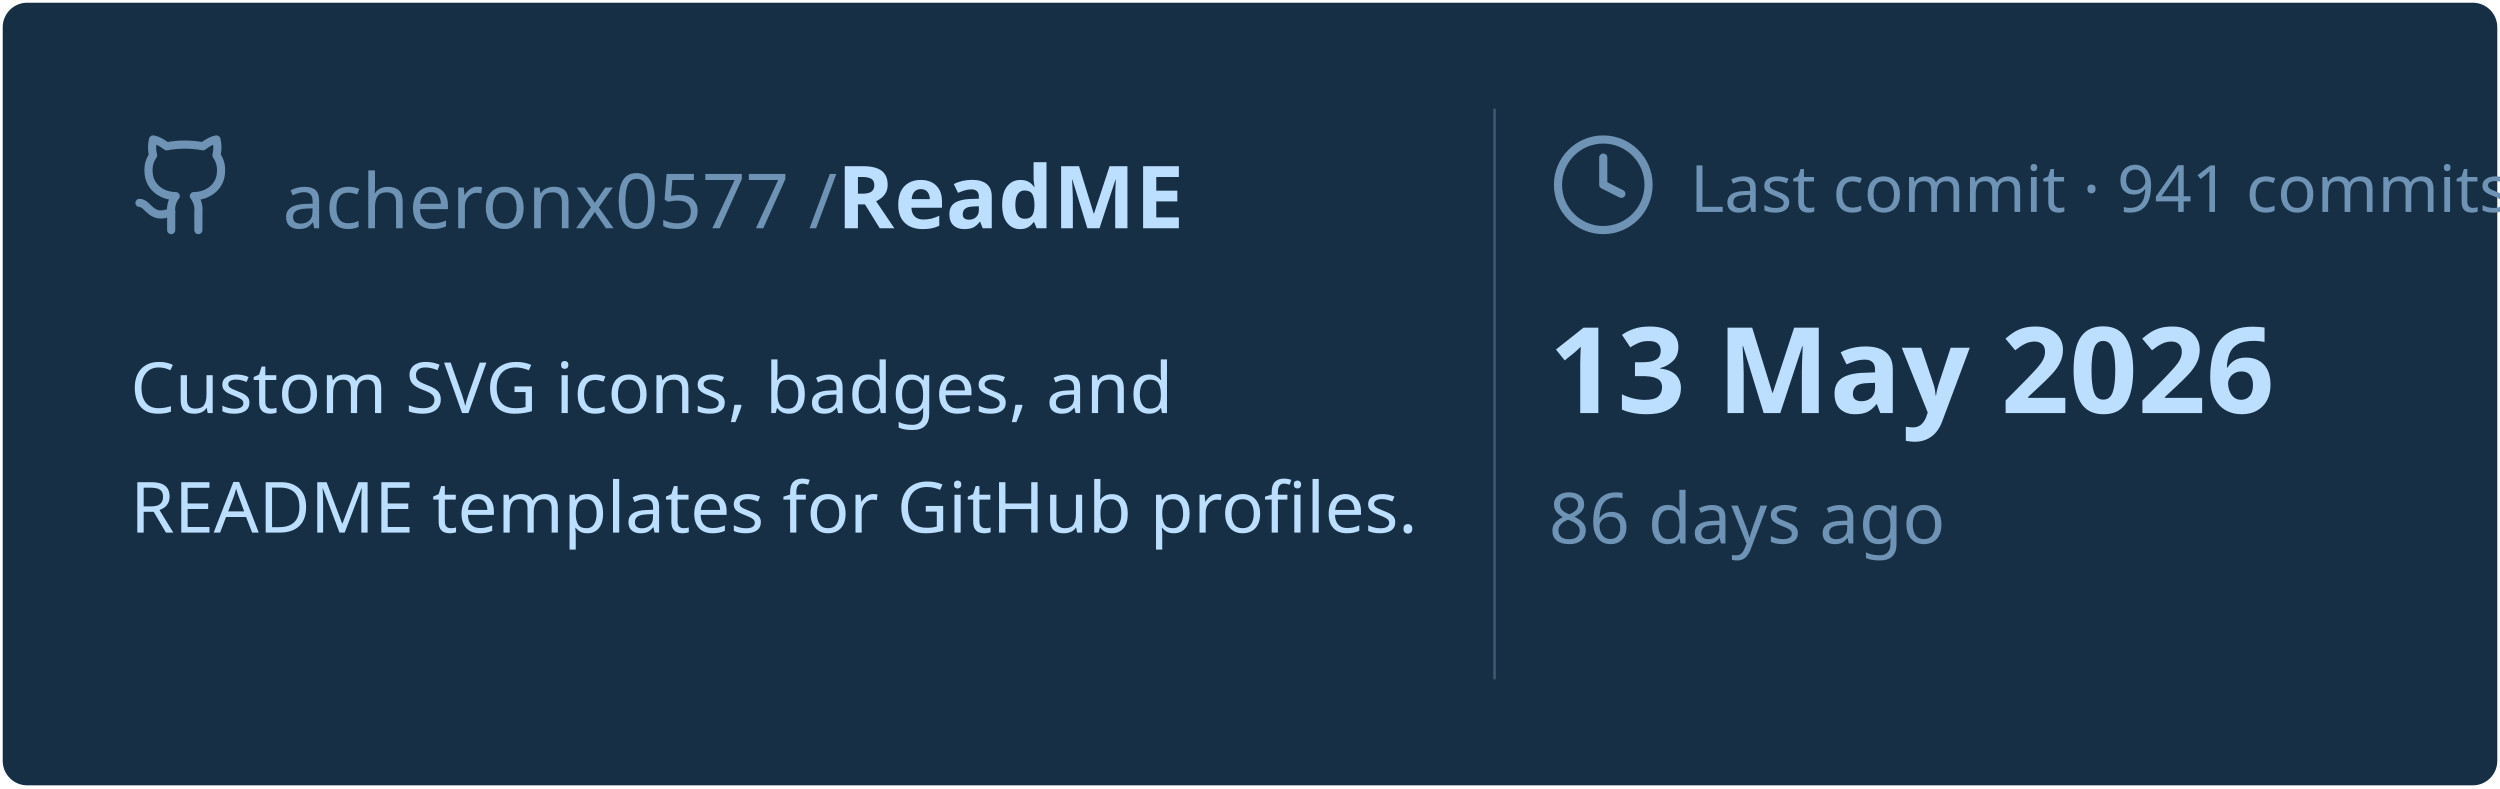
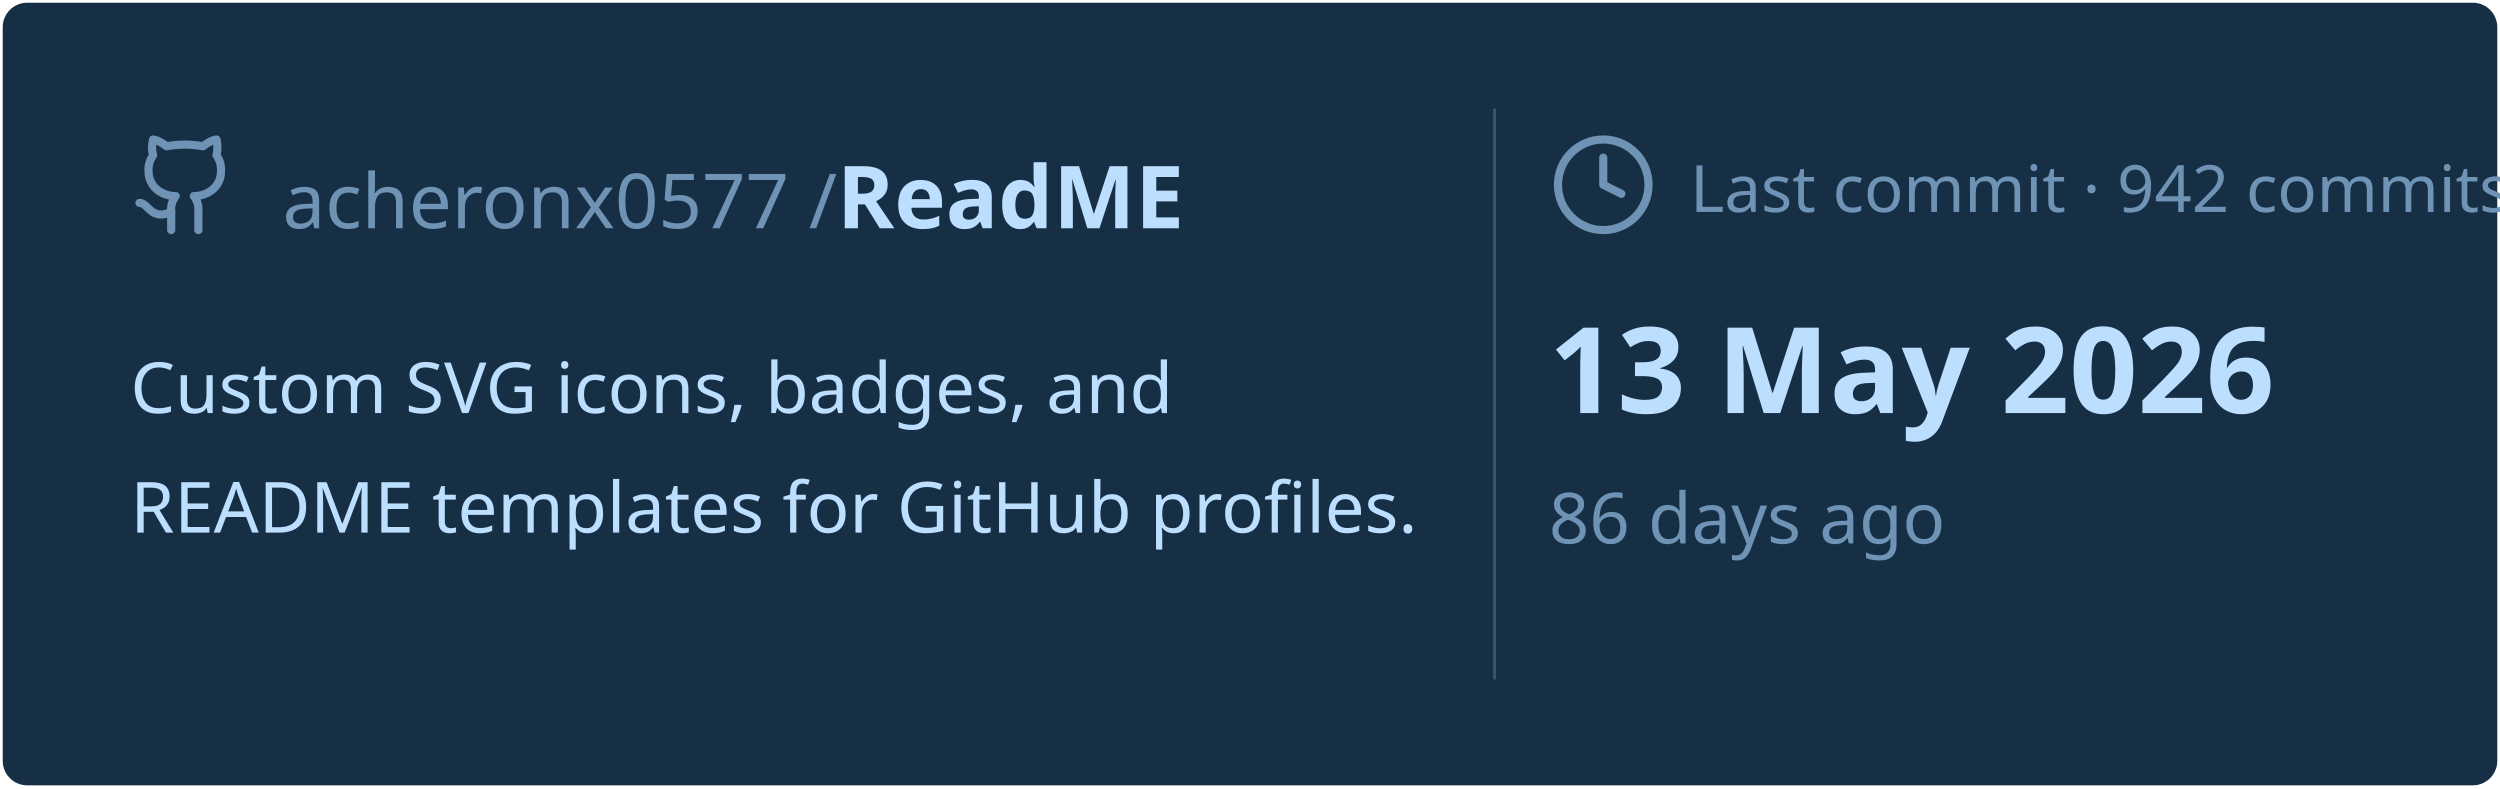
<svg xmlns="http://www.w3.org/2000/svg" viewBox="0 0 460 145" width="460px" height="145px">
  <rect stroke="#000000" stroke-opacity="0" fill="#172F45" rx="4.5" x="0.5" y="0.5" width="459" height="144" />
  <g transform="translate(24, 42)">
    <svg x="0" y="-18" width="20" height="20" viewBox="0 0 24 24" fill="none" stroke="#6E93B5" stroke-width="1.8" stroke-linecap="round" stroke-linejoin="round">
      <path d="M15 22v-4a4.8 4.8 0 0 0-1-3.5c3 0 6-2 6-5.5.08-1.25-.27-2.48-1-3.5.28-1.15.28-2.35 0-3.5 0 0-1 0-3 1.5-2.64-.5-5.36-.5-8 0C6 2 5 2 5 2c-.3 1.15-.3 2.35 0 3.5A5.403 5.403 0 0 0 4 9c0 3.5 3 5.5 6 5.5-.39.49-.68 1.05-.85 1.65-.17.6-.22 1.23-.15 1.85v4" />
      <path d="M9 18c-4.51 2-5-2-7-2" />
    </svg>
    <text x="28" y="0" font-family="&quot;Segoe UI&quot;, Ubuntu, sans-serif" font-size="14" font-weight="400" fill="#6E93B5">acheronx0577 /</text>
    <text x="130" y="0" font-family="&quot;Segoe UI&quot;, Ubuntu, sans-serif" font-size="16" font-weight="700" fill="#BDDFFF">ReadME</text>
  </g>
  <text x="24" y="76" font-family="&quot;Segoe UI&quot;, Ubuntu, sans-serif" font-size="13" font-weight="400" fill="#BDDFFF">Custom SVG icons, badges, and</text>
  <text x="24" y="98" font-family="&quot;Segoe UI&quot;, Ubuntu, sans-serif" font-size="13" font-weight="400" fill="#BDDFFF">README templates for GitHub profiles.</text>
  <line x1="275" y1="20" x2="275" y2="125" stroke="#6E93B5" stroke-width="0.5" stroke-opacity="0.4" />
  <svg x="285" y="24" width="20" height="20" viewBox="0 0 24 24" fill="none" stroke="#6E93B5" stroke-width="1.8" stroke-linecap="round" stroke-linejoin="round">
    <circle cx="12" cy="12" r="10" />
    <polyline points="12 6 12 12 16 14" />
  </svg>
-   <text x="311" y="39" font-family="&quot;Segoe UI&quot;, Ubuntu, sans-serif" font-size="12" font-weight="400" fill="#6E93B5">Last commit · 941 commits</text>
+   <text x="311" y="39" font-family="&quot;Segoe UI&quot;, Ubuntu, sans-serif" font-size="12" font-weight="400" fill="#6E93B5">Last commit · 942 commits</text>
  <text x="285" y="76" font-family="&quot;Segoe UI&quot;, Ubuntu, sans-serif" font-size="22" font-weight="700" fill="#BDDFFF">13 May 2026</text>
  <text x="285" y="100" font-family="&quot;Segoe UI&quot;, Ubuntu, sans-serif" font-size="13" font-weight="400" fill="#6E93B5">86 days ago</text>
</svg>
